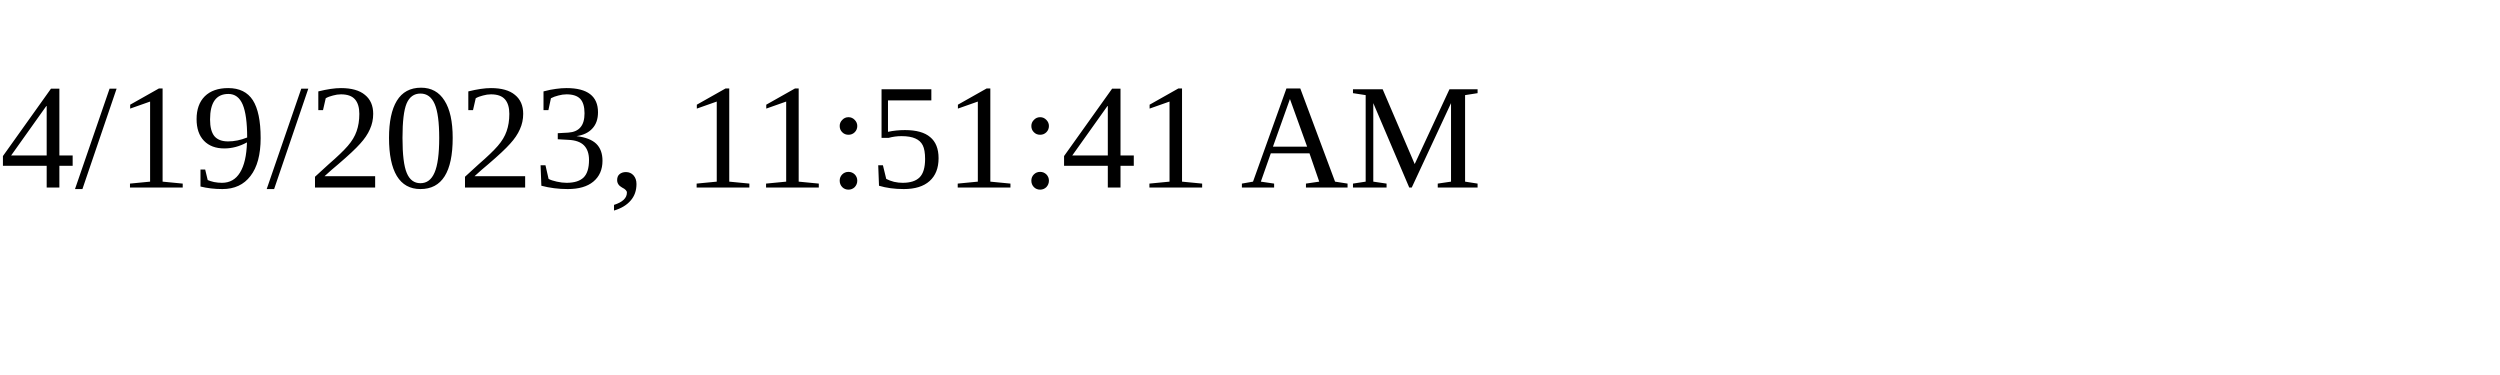
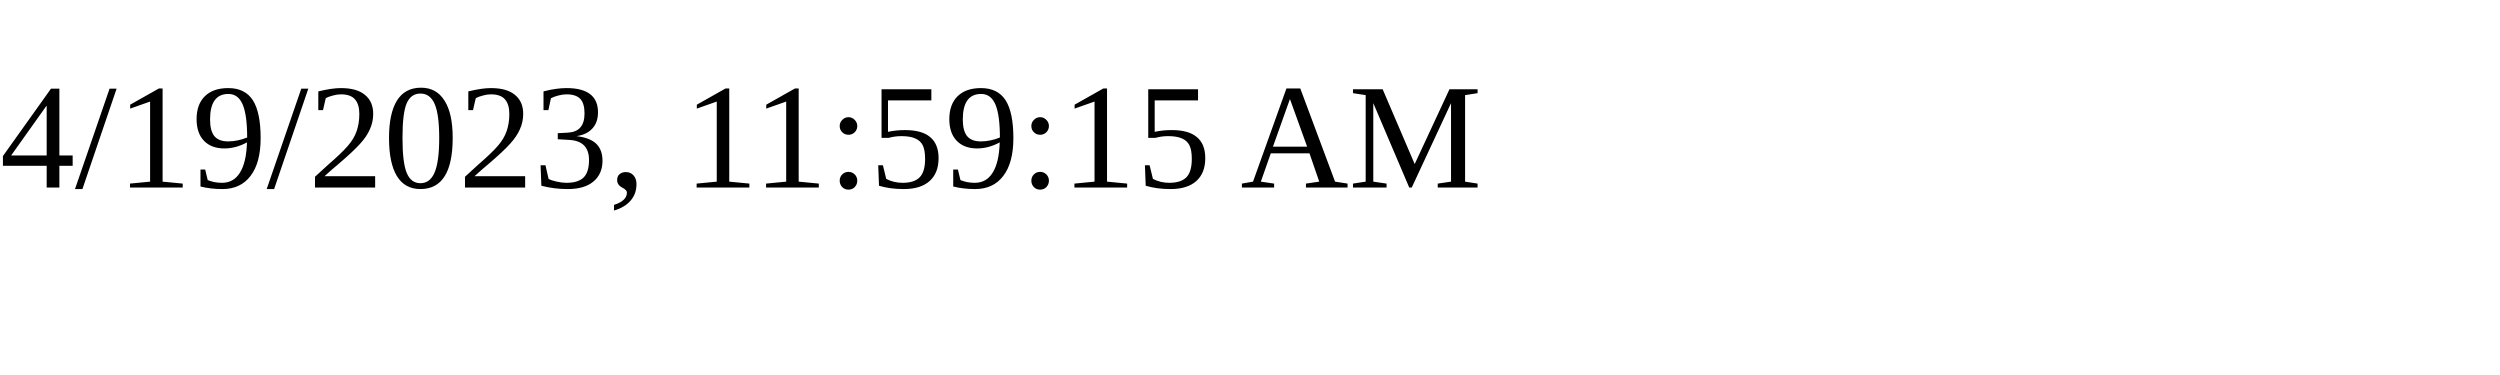
<svg xmlns="http://www.w3.org/2000/svg" height="30" width="200">
-   <text x="0" y="15">4/19/2023, 11:51:41 AM</text>
+   <text x="0" y="15">4/19/2023, 11:59:15 AM</text>
</svg>
